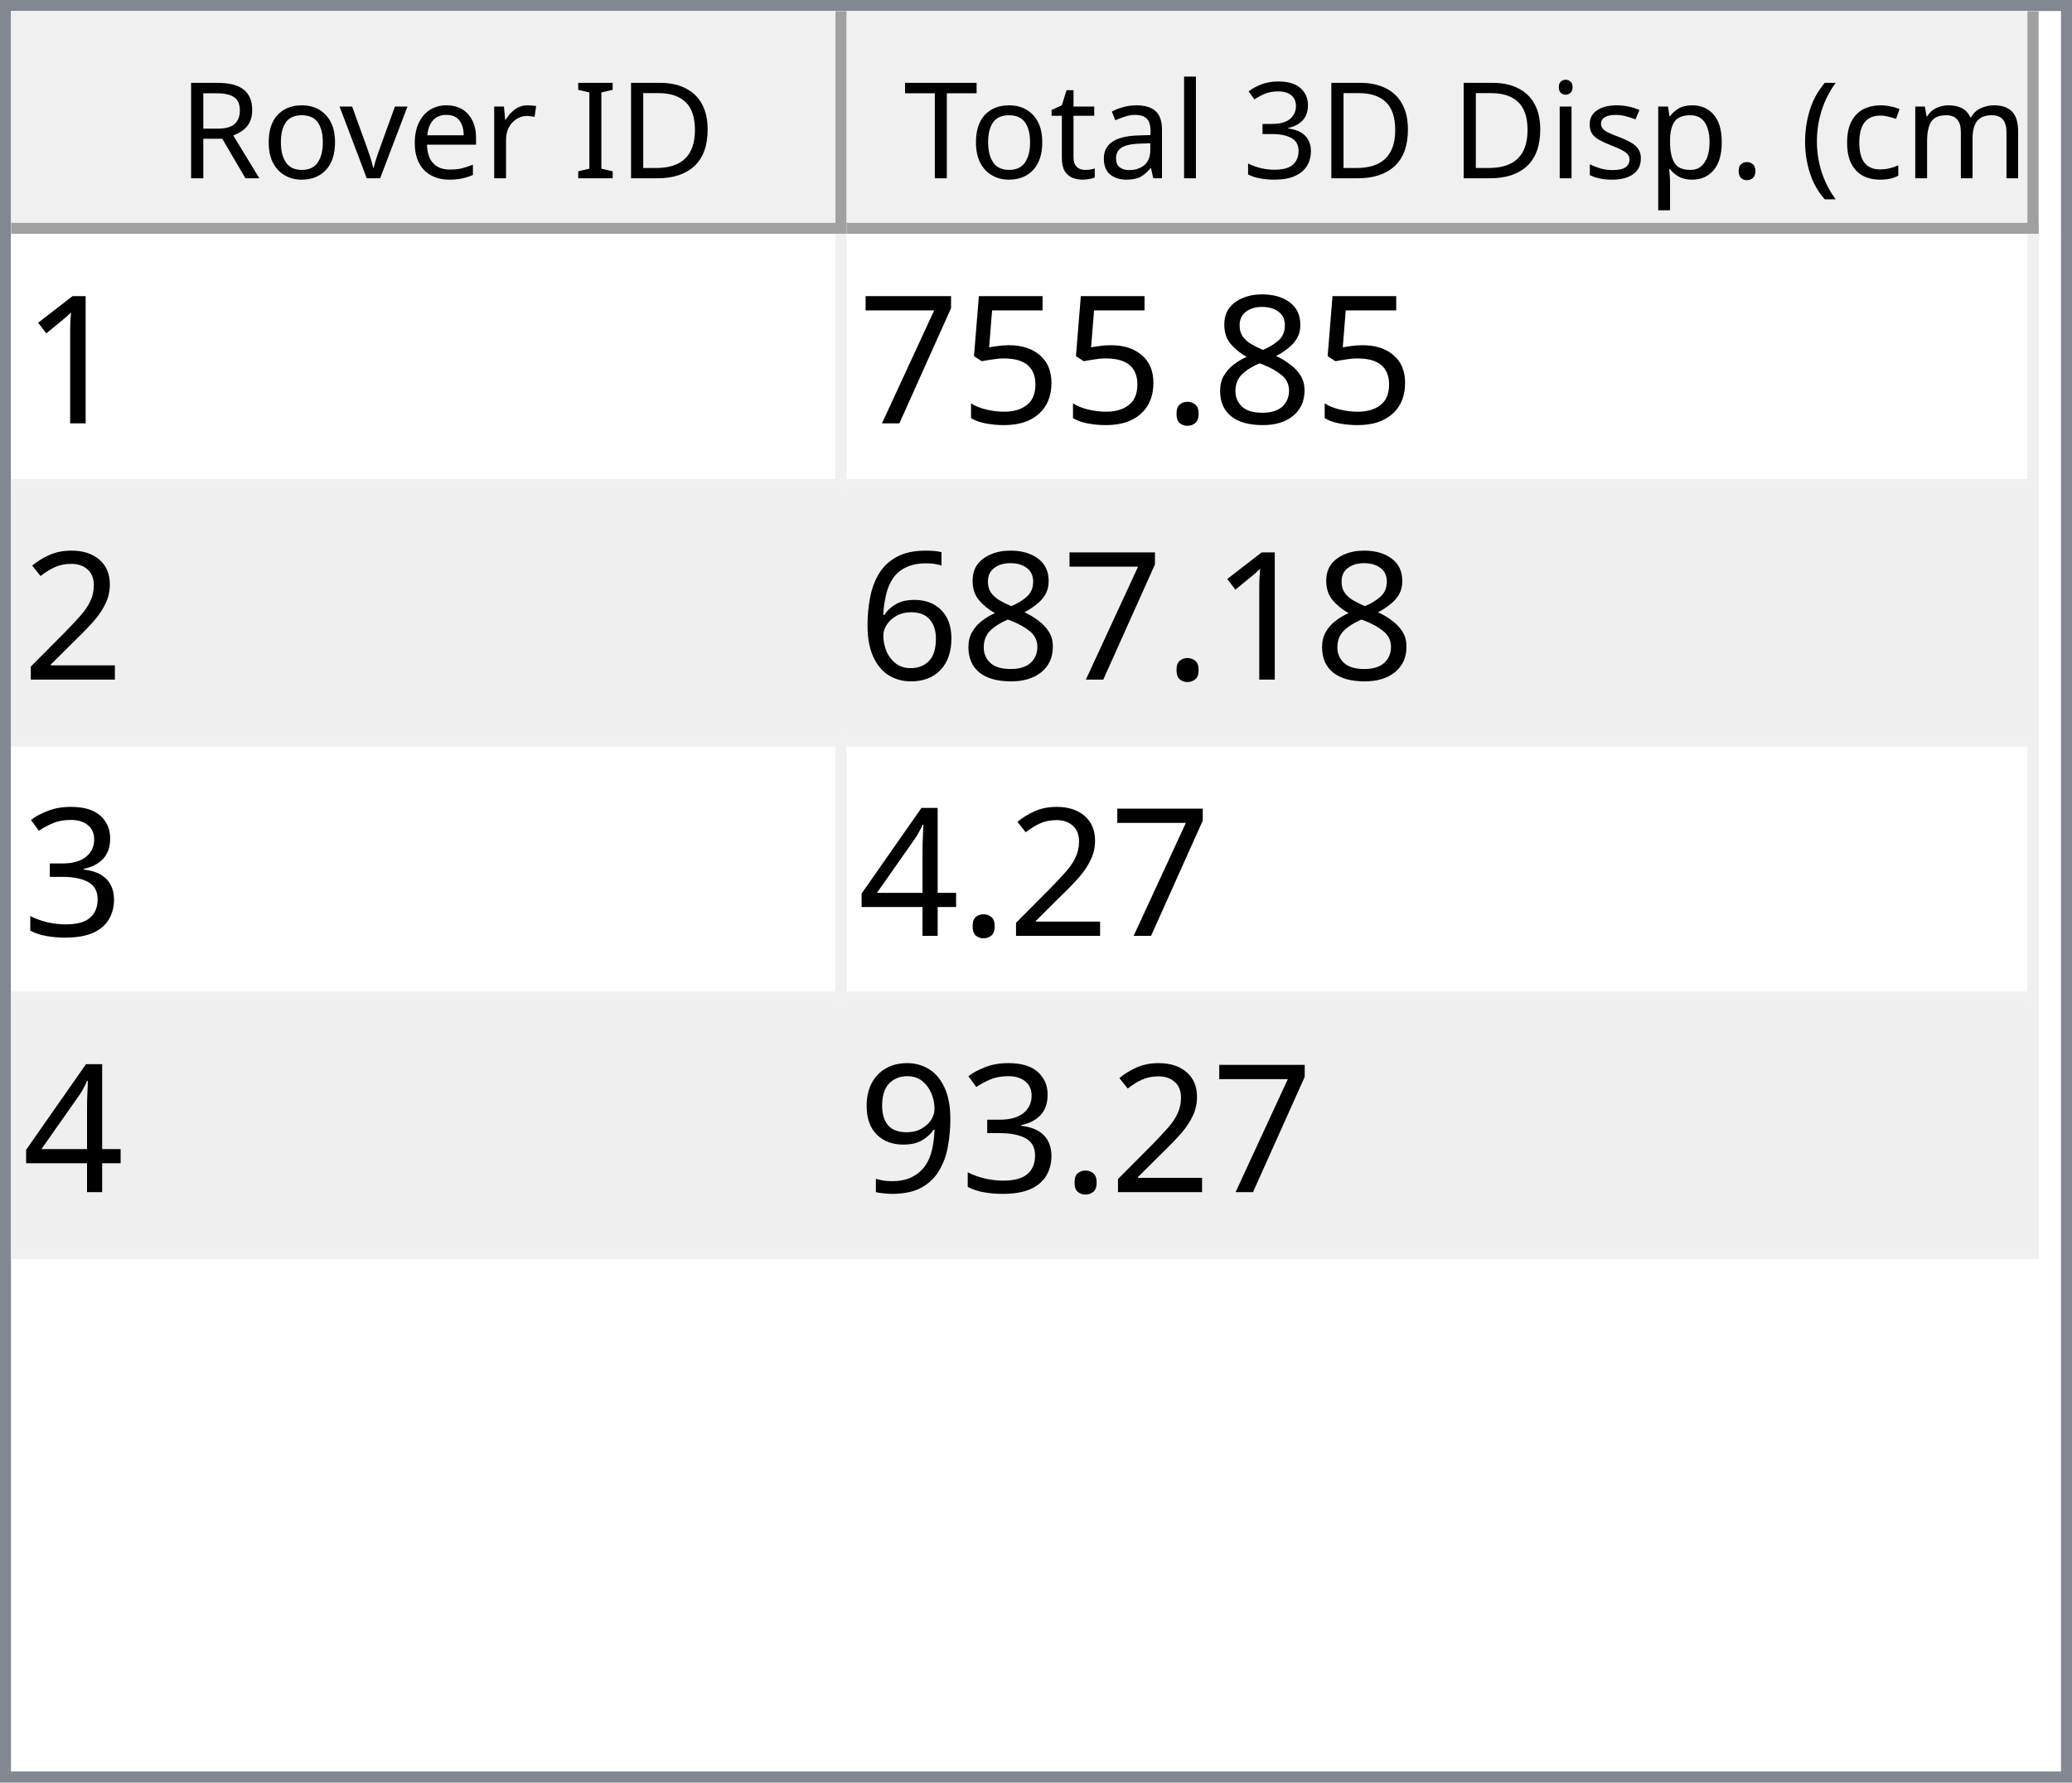
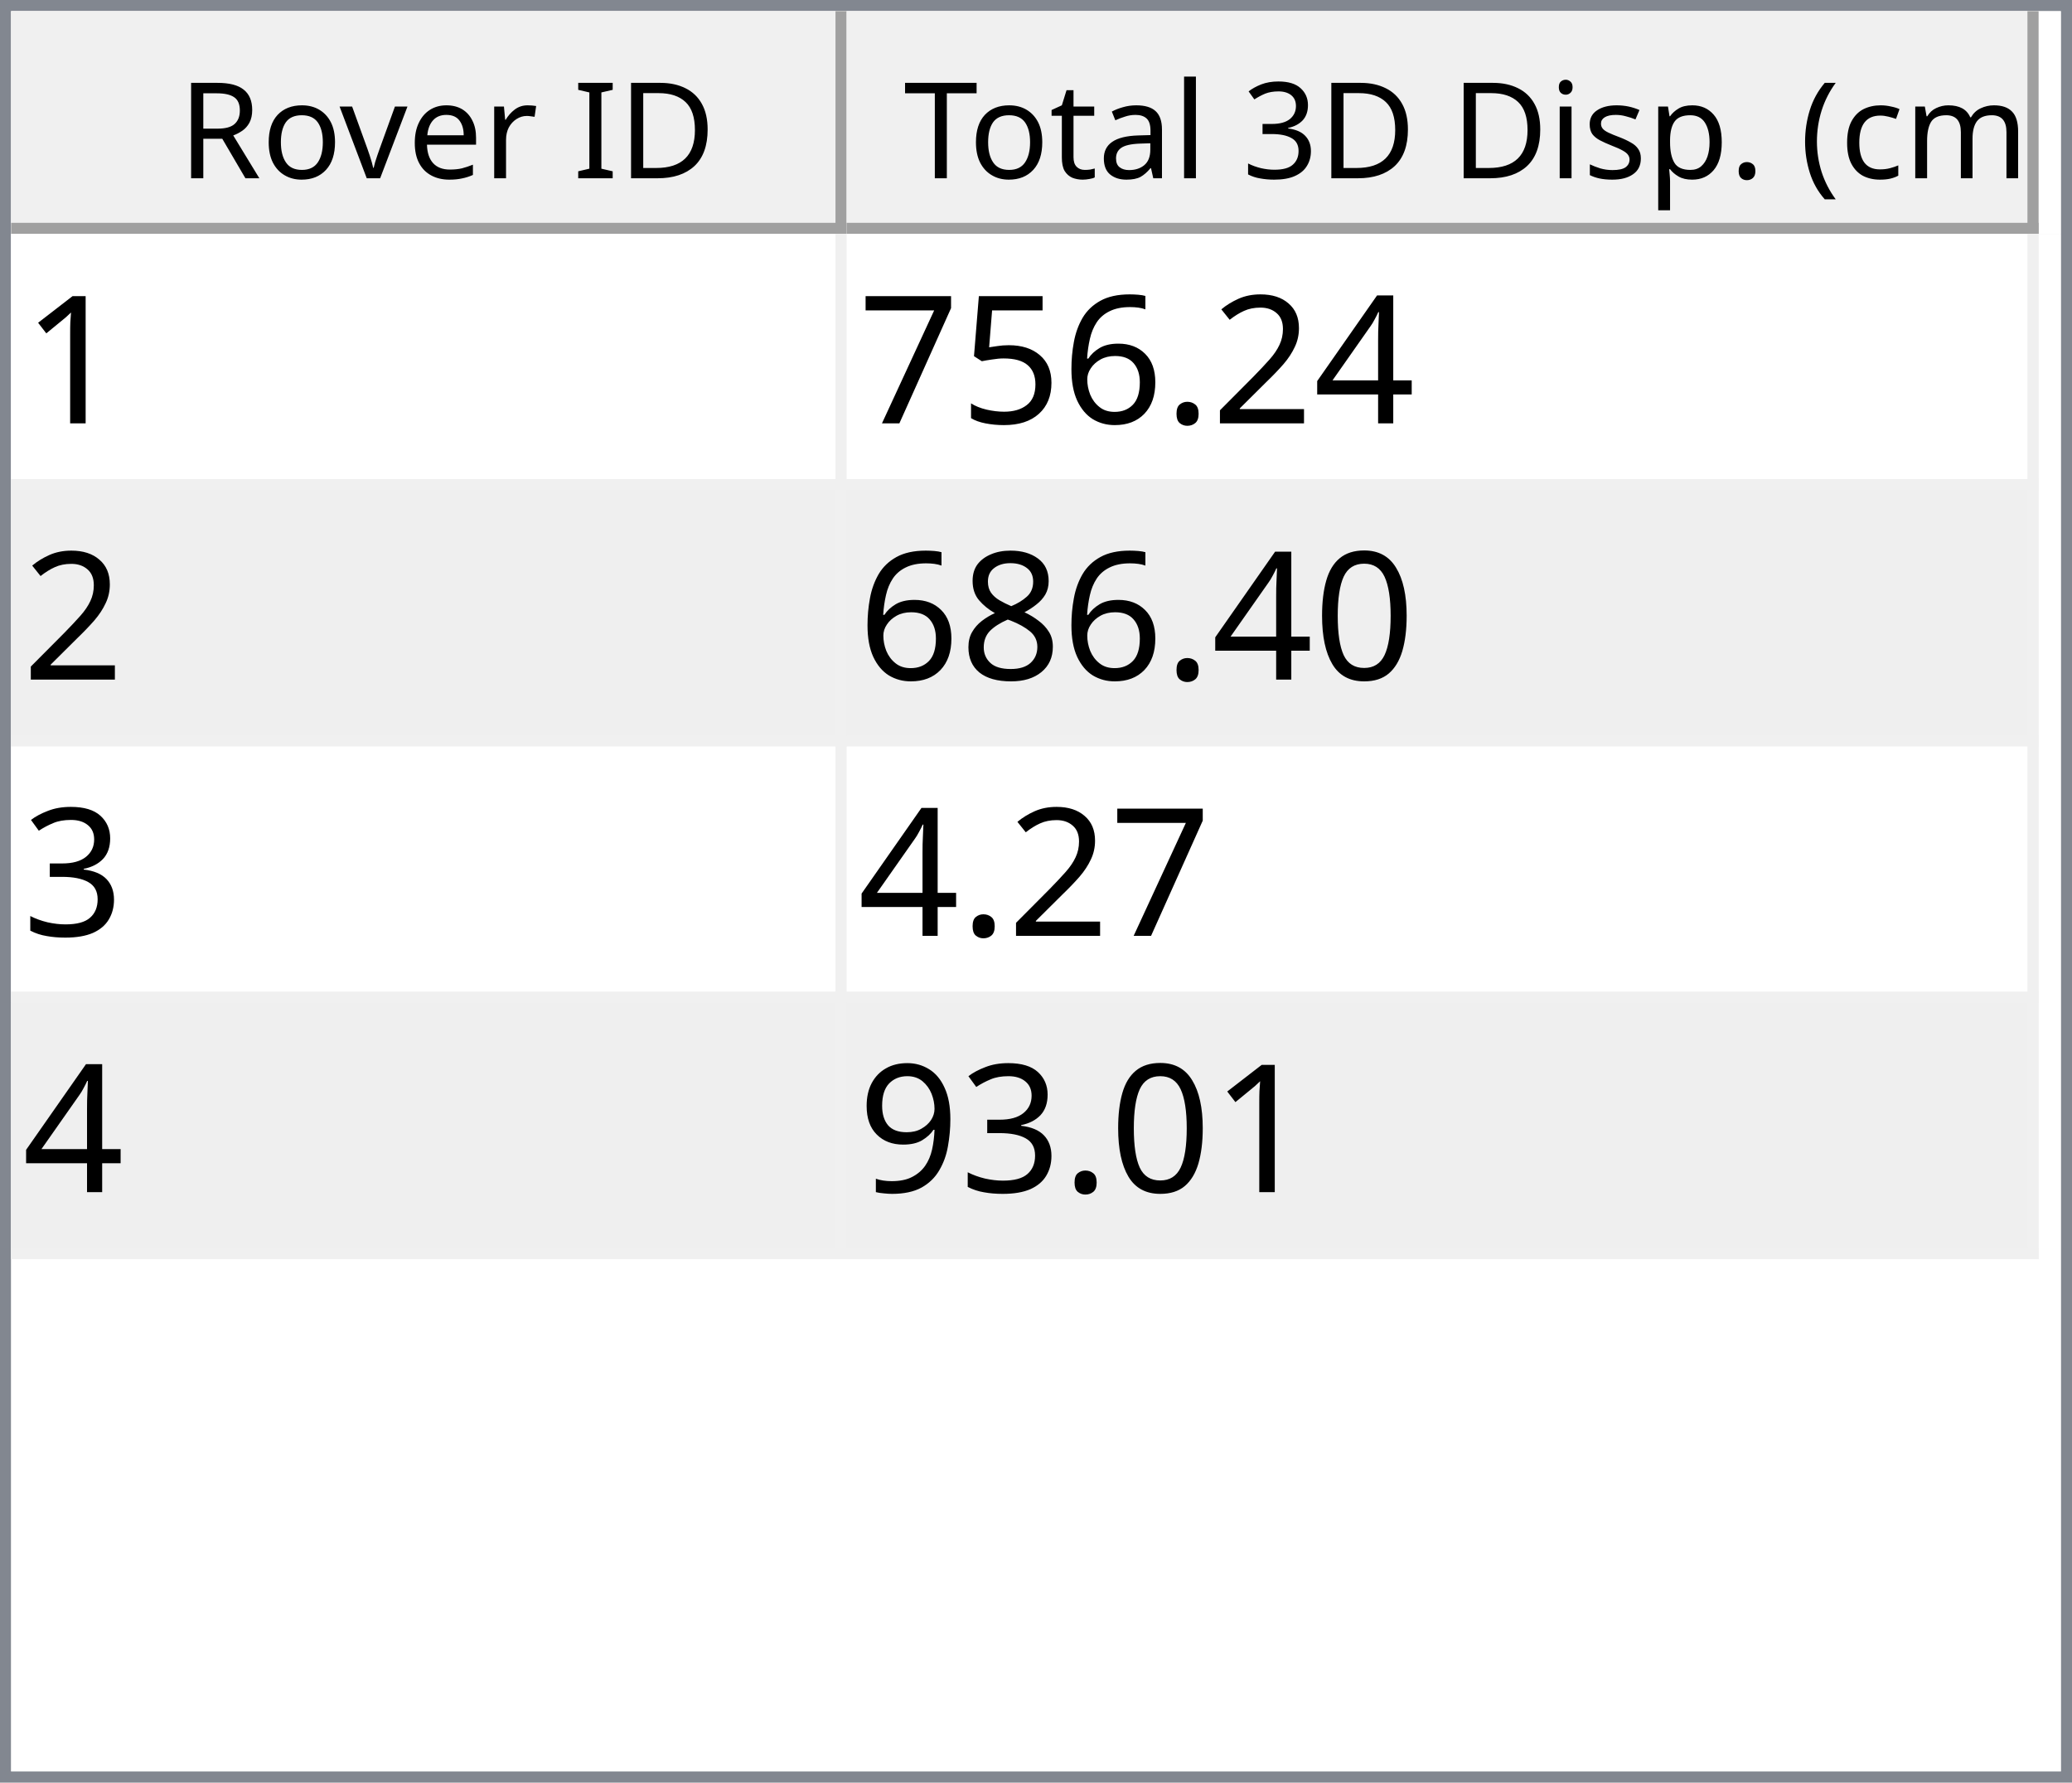
<svg xmlns="http://www.w3.org/2000/svg" style="fill-opacity:1; color-rendering:auto; color-interpolation:auto; text-rendering:auto; stroke:black; stroke-linecap:square; stroke-miterlimit:10; shape-rendering:auto; stroke-opacity:1; fill:black; stroke-dasharray:none; font-weight:normal; stroke-width:1; font-family:'Dialog'; font-style:normal; stroke-linejoin:miter; font-size:12px; stroke-dashoffset:0; image-rendering:auto;" width="186" height="160">
  <defs id="genericDefs" />
  <g>
    <defs id="defs1">
      <clipPath clipPathUnits="userSpaceOnUse" id="clipPath1">
        <path d="M0 0 L186 0 L186 160 L0 160 L0 0 Z" />
      </clipPath>
      <clipPath clipPathUnits="userSpaceOnUse" id="clipPath2">
        <path d="M0 0 L0 160 L186 160 L186 0 Z" />
      </clipPath>
      <clipPath clipPathUnits="userSpaceOnUse" id="clipPath3">
        <path d="M0 0 L0 20 L184 20 L184 0 Z" />
      </clipPath>
      <clipPath clipPathUnits="userSpaceOnUse" id="clipPath4">
        <path d="M0 0 L0 20 L75 20 L75 0 Z" />
      </clipPath>
      <clipPath clipPathUnits="userSpaceOnUse" id="clipPath5">
        <path d="M1 1 L1 19 L74 19 L74 1 Z" />
      </clipPath>
      <clipPath clipPathUnits="userSpaceOnUse" id="clipPath6">
        <path d="M0 0 L0 18 L73 18 L73 0 Z" />
      </clipPath>
      <clipPath clipPathUnits="userSpaceOnUse" id="clipPath7">
        <path d="M-0.5 -0.5 L-0.5 19.5 L74.5 19.5 L74.5 -0.5 Z" />
      </clipPath>
      <clipPath clipPathUnits="userSpaceOnUse" id="clipPath8">
        <path d="M0 0 L0 20 L107 20 L107 0 Z" />
      </clipPath>
      <clipPath clipPathUnits="userSpaceOnUse" id="clipPath9">
        <path d="M1 1 L1 19 L106 19 L106 1 Z" />
      </clipPath>
      <clipPath clipPathUnits="userSpaceOnUse" id="clipPath10">
        <path d="M0 0 L0 18 L105 18 L105 0 Z" />
      </clipPath>
      <clipPath clipPathUnits="userSpaceOnUse" id="clipPath11">
        <path d="M-0.5 -0.5 L-0.5 19.5 L106.5 19.5 L106.5 -0.5 Z" />
      </clipPath>
      <clipPath clipPathUnits="userSpaceOnUse" id="clipPath12">
        <path d="M0 0 L0 138 L184 138 L184 0 Z" />
      </clipPath>
      <clipPath clipPathUnits="userSpaceOnUse" id="clipPath13">
        <path d="M0 0 L0 92 L182 92 L182 0 Z" />
      </clipPath>
      <clipPath clipPathUnits="userSpaceOnUse" id="clipPath14">
        <path d="M-0.5 -0.5 L-0.5 91.5 L181.5 91.5 L181.5 -0.5 Z" />
      </clipPath>
      <clipPath clipPathUnits="userSpaceOnUse" id="clipPath15">
        <path d="M0 0 L0 22 L74 22 L74 0 Z" />
      </clipPath>
      <clipPath clipPathUnits="userSpaceOnUse" id="clipPath16">
        <path d="M0 0 L0 22 L106 22 L106 0 Z" />
      </clipPath>
      <font horiz-adv-x="64.551" id="font1">
        <font-face ascent="107.91" descent="25.098" units-per-em="100" style="font-style:normal; font-family:Segoe UI; font-weight:normal;" />
        <missing-glyph horiz-adv-x="64.551" d="M8.109 0 L8.109 68.266 L56.453 68.266 L56.453 0 L8.109 0 ZM15.328 7.234 L49.219 7.234 L49.219 61.031 L15.328 61.031 L15.328 7.234 Z" />
        <glyph unicode="D" horiz-adv-x="70.117" d="M9.188 0 L9.188 70.016 L28.516 70.016 Q65.531 70.016 65.531 35.891 Q65.531 19.672 55.25 9.836 Q44.969 0 27.734 0 L9.188 0 ZM17.391 62.594 L17.391 7.422 L27.828 7.422 Q41.609 7.422 49.273 14.797 Q56.938 22.172 56.938 35.688 Q56.938 62.594 28.328 62.594 L17.391 62.594 Z" />
        <glyph unicode="I" horiz-adv-x="26.611" d="M17.391 0 L9.188 0 L9.188 70.016 L17.391 70.016 L17.391 0 Z" />
        <glyph unicode=" " horiz-adv-x="27.393" d="" />
        <glyph unicode="r" horiz-adv-x="34.766" d="M34.188 41.891 Q32.078 43.5 28.125 43.5 Q23 43.5 19.555 38.672 Q16.109 33.844 16.109 25.484 L16.109 0 L8.109 0 L8.109 50 L16.109 50 L16.109 39.703 L16.312 39.703 Q18.016 44.969 21.531 47.922 Q25.047 50.875 29.391 50.875 Q32.516 50.875 34.188 50.203 L34.188 41.891 Z" />
        <glyph unicode="e" horiz-adv-x="52.295" d="M48.297 23 L12.984 23 Q13.188 14.656 17.484 10.109 Q21.781 5.562 29.297 5.562 Q37.75 5.562 44.828 11.141 L44.828 3.609 Q38.234 -1.172 27.391 -1.172 Q16.797 -1.172 10.742 5.641 Q4.688 12.453 4.688 24.812 Q4.688 36.469 11.305 43.82 Q17.922 51.172 27.734 51.172 Q37.547 51.172 42.922 44.828 Q48.297 38.484 48.297 27.203 L48.297 23 ZM40.094 29.781 Q40.047 36.719 36.75 40.578 Q33.453 44.438 27.594 44.438 Q21.922 44.438 17.969 40.383 Q14.016 36.328 13.094 29.781 L40.094 29.781 Z" />
        <glyph unicode="v" horiz-adv-x="47.9" d="M47.406 50 L27.484 0 L19.625 0 L0.688 50 L9.469 50 L22.172 13.672 Q23.578 9.672 23.922 6.688 L24.125 6.688 Q24.609 10.453 25.688 13.484 L38.969 50 L47.406 50 Z" />
        <glyph unicode="o" horiz-adv-x="58.594" d="M29 -1.172 Q17.922 -1.172 11.305 5.836 Q4.688 12.844 4.688 24.422 Q4.688 37.016 11.57 44.094 Q18.453 51.172 30.172 51.172 Q41.359 51.172 47.633 44.289 Q53.906 37.406 53.906 25.203 Q53.906 13.234 47.141 6.031 Q40.375 -1.172 29 -1.172 ZM29.594 44.438 Q21.875 44.438 17.383 39.188 Q12.891 33.938 12.891 24.703 Q12.891 15.828 17.43 10.695 Q21.969 5.562 29.594 5.562 Q37.359 5.562 41.531 10.594 Q45.703 15.625 45.703 24.906 Q45.703 34.281 41.531 39.359 Q37.359 44.438 29.594 44.438 Z" />
        <glyph unicode="R" horiz-adv-x="59.814" d="M59.375 0 L49.609 0 L37.891 19.625 Q36.281 22.359 34.766 24.289 Q33.25 26.219 31.664 27.438 Q30.078 28.656 28.25 29.219 Q26.422 29.781 24.125 29.781 L17.391 29.781 L17.391 0 L9.188 0 L9.188 70.016 L30.078 70.016 Q34.672 70.016 38.555 68.867 Q42.438 67.719 45.289 65.375 Q48.141 63.031 49.758 59.547 Q51.375 56.062 51.375 51.375 Q51.375 47.703 50.273 44.656 Q49.172 41.609 47.148 39.211 Q45.125 36.812 42.266 35.133 Q39.406 33.453 35.844 32.516 L35.844 32.328 Q37.594 31.547 38.891 30.547 Q40.188 29.547 41.359 28.18 Q42.531 26.812 43.68 25.078 Q44.828 23.344 46.234 21.047 L59.375 0 ZM17.391 62.594 L17.391 37.203 L28.516 37.203 Q31.594 37.203 34.203 38.133 Q36.812 39.062 38.719 40.797 Q40.625 42.531 41.703 45.047 Q42.781 47.562 42.781 50.688 Q42.781 56.297 39.141 59.445 Q35.5 62.594 28.609 62.594 L17.391 62.594 Z" />
        <glyph unicode=")" horiz-adv-x="30.176" d="M8.297 -15.922 L1.172 -15.922 Q16.406 2.344 16.406 26.812 Q16.406 51.469 1.078 70.016 L8.297 70.016 Q23.531 52.156 23.531 26.703 Q23.531 1.375 8.297 -15.922 Z" />
        <glyph unicode="m" horiz-adv-x="86.133" d="M79.109 0 L71.094 0 L71.094 28.719 Q71.094 37.016 68.531 40.727 Q65.969 44.438 59.906 44.438 Q54.781 44.438 51.195 39.75 Q47.609 35.062 47.609 28.516 L47.609 0 L39.594 0 L39.594 29.688 Q39.594 44.438 28.219 44.438 Q22.953 44.438 19.531 40.016 Q16.109 35.594 16.109 28.516 L16.109 0 L8.109 0 L8.109 50 L16.109 50 L16.109 42.094 L16.312 42.094 Q21.625 51.172 31.844 51.172 Q36.969 51.172 40.773 48.312 Q44.578 45.453 46 40.828 Q51.562 51.172 62.594 51.172 Q79.109 51.172 79.109 30.812 L79.109 0 Z" />
        <glyph unicode="c" horiz-adv-x="46.191" d="M42.188 2.297 Q36.422 -1.172 28.516 -1.172 Q17.828 -1.172 11.258 5.789 Q4.688 12.75 4.688 23.828 Q4.688 36.188 11.766 43.68 Q18.844 51.172 30.672 51.172 Q37.25 51.172 42.281 48.734 L42.281 40.531 Q36.719 44.438 30.375 44.438 Q22.703 44.438 17.797 38.945 Q12.891 33.453 12.891 24.516 Q12.891 15.719 17.508 10.641 Q22.125 5.562 29.891 5.562 Q36.422 5.562 42.188 9.906 L42.188 2.297 Z" />
        <glyph unicode="(" horiz-adv-x="30.176" d="M29.109 -15.922 L21.969 -15.922 Q6.844 1.375 6.844 26.703 Q6.844 52.156 21.969 70.016 L29.203 70.016 Q13.875 51.469 13.875 26.812 Q13.875 2.344 29.109 -15.922 Z" />
        <glyph unicode="." horiz-adv-x="21.68" d="M10.891 -1.078 Q8.641 -1.078 7.055 0.539 Q5.469 2.156 5.469 4.391 Q5.469 6.641 7.055 8.273 Q8.641 9.906 10.891 9.906 Q13.188 9.906 14.797 8.273 Q16.406 6.641 16.406 4.391 Q16.406 2.156 14.797 0.539 Q13.188 -1.078 10.891 -1.078 Z" />
        <glyph unicode="p" horiz-adv-x="58.789" d="M16.312 7.234 L16.109 7.234 L16.109 -23 L8.109 -23 L8.109 50 L16.109 50 L16.109 41.219 L16.312 41.219 Q22.219 51.172 33.594 51.172 Q43.266 51.172 48.688 44.461 Q54.109 37.75 54.109 26.469 Q54.109 13.922 48 6.375 Q41.891 -1.172 31.297 -1.172 Q21.578 -1.172 16.312 7.234 ZM16.109 27.391 L16.109 20.406 Q16.109 14.203 20.141 9.883 Q24.172 5.562 30.375 5.562 Q37.641 5.562 41.773 11.133 Q45.906 16.703 45.906 26.609 Q45.906 34.969 42.047 39.703 Q38.188 44.438 31.594 44.438 Q24.609 44.438 20.359 39.578 Q16.109 34.719 16.109 27.391 Z" />
        <glyph unicode="s" horiz-adv-x="42.432" d="M5.078 1.812 L5.078 10.406 Q11.625 5.562 19.484 5.562 Q30.031 5.562 30.031 12.594 Q30.031 14.594 29.125 15.992 Q28.219 17.391 26.68 18.461 Q25.141 19.531 23.07 20.383 Q21 21.234 18.609 22.172 Q15.281 23.484 12.766 24.828 Q10.25 26.172 8.57 27.859 Q6.891 29.547 6.031 31.695 Q5.172 33.844 5.172 36.719 Q5.172 40.234 6.789 42.945 Q8.406 45.656 11.086 47.484 Q13.766 49.312 17.211 50.242 Q20.656 51.172 24.312 51.172 Q30.812 51.172 35.938 48.922 L35.938 40.828 Q30.422 44.438 23.25 44.438 Q21 44.438 19.195 43.922 Q17.391 43.406 16.094 42.477 Q14.797 41.547 14.086 40.258 Q13.375 38.969 13.375 37.406 Q13.375 35.453 14.086 34.133 Q14.797 32.812 16.164 31.789 Q17.531 30.766 19.484 29.938 Q21.438 29.109 23.922 28.125 Q27.25 26.859 29.883 25.516 Q32.516 24.172 34.375 22.484 Q36.234 20.797 37.234 18.602 Q38.234 16.406 38.234 13.375 Q38.234 9.672 36.602 6.938 Q34.969 4.203 32.234 2.398 Q29.5 0.594 25.93 -0.289 Q22.359 -1.172 18.453 -1.172 Q10.75 -1.172 5.078 1.812 Z" />
        <glyph unicode="i" horiz-adv-x="24.219" d="M12.203 62.703 Q10.062 62.703 8.547 64.164 Q7.031 65.625 7.031 67.875 Q7.031 70.125 8.547 71.609 Q10.062 73.094 12.203 73.094 Q14.406 73.094 15.945 71.609 Q17.484 70.125 17.484 67.875 Q17.484 65.719 15.945 64.211 Q14.406 62.703 12.203 62.703 ZM16.109 0 L8.109 0 L8.109 50 L16.109 50 L16.109 0 Z" />
        <glyph unicode="3" horiz-adv-x="53.906" d="M46.531 19.828 Q46.531 15.094 44.75 11.211 Q42.969 7.328 39.719 4.57 Q36.469 1.812 31.93 0.297 Q27.391 -1.219 21.922 -1.219 Q11.922 -1.219 6 2.594 L6 11.188 Q13.094 5.609 22.219 5.609 Q25.875 5.609 28.828 6.539 Q31.781 7.469 33.906 9.227 Q36.031 10.984 37.18 13.477 Q38.328 15.969 38.328 19.094 Q38.328 32.812 18.797 32.812 L12.984 32.812 L12.984 39.594 L18.5 39.594 Q35.797 39.594 35.797 52.484 Q35.797 64.406 22.609 64.406 Q15.188 64.406 8.688 59.422 L8.688 67.188 Q15.375 71.188 24.609 71.188 Q29 71.188 32.57 69.969 Q36.141 68.75 38.68 66.555 Q41.219 64.359 42.609 61.281 Q44 58.203 44 54.5 Q44 40.672 30.031 36.719 L30.031 36.531 Q33.594 36.141 36.625 34.797 Q39.656 33.453 41.852 31.305 Q44.047 29.156 45.289 26.25 Q46.531 23.344 46.531 19.828 Z" />
        <glyph unicode="l" horiz-adv-x="24.219" d="M16.109 0 L8.109 0 L8.109 74.031 L16.109 74.031 L16.109 0 Z" />
        <glyph unicode="a" horiz-adv-x="50.879" d="M43.891 0 L35.891 0 L35.891 7.812 L35.688 7.812 Q30.469 -1.172 20.312 -1.172 Q12.844 -1.172 8.617 2.781 Q4.391 6.734 4.391 13.281 Q4.391 27.297 20.906 29.594 L35.891 31.688 Q35.891 44.438 25.594 44.438 Q16.547 44.438 9.281 38.281 L9.281 46.484 Q16.656 51.172 26.266 51.172 Q43.891 51.172 43.891 32.516 L43.891 0 ZM35.891 25.297 L23.828 23.641 Q18.266 22.859 15.43 20.875 Q12.594 18.891 12.594 13.875 Q12.594 10.203 15.211 7.883 Q17.828 5.562 22.172 5.562 Q28.125 5.562 32.008 9.742 Q35.891 13.922 35.891 20.312 L35.891 25.297 Z" />
        <glyph unicode="t" horiz-adv-x="33.887" d="M31.297 0.484 Q28.469 -1.078 23.828 -1.078 Q10.688 -1.078 10.688 13.578 L10.688 43.172 L2.094 43.172 L2.094 50 L10.688 50 L10.688 62.203 L18.703 64.797 L18.703 50 L31.297 50 L31.297 43.172 L18.703 43.172 L18.703 14.984 Q18.703 9.969 20.414 7.82 Q22.125 5.672 26.078 5.672 Q29.109 5.672 31.297 7.328 L31.297 0.484 Z" />
        <glyph unicode="T" horiz-adv-x="52.393" d="M50.594 62.594 L30.375 62.594 L30.375 0 L22.172 0 L22.172 62.594 L2 62.594 L2 70.016 L50.594 70.016 L50.594 62.594 Z" />
      </font>
      <font horiz-adv-x="75.0" id="font2">
        <font-face ascent="100.537" descent="21.973" units-per-em="100" style="font-style:normal; font-family:sans-serif; font-weight:normal;" />
        <missing-glyph horiz-adv-x="75.0" d="M12.5 0 L12.5 62.5 L62.5 62.5 L62.5 0 L12.5 0 ZM14.062 1.562 L60.938 1.562 L60.938 60.938 L14.062 60.938 L14.062 1.562 Z" />
        <glyph unicode="1" horiz-adv-x="55.615" d="M37.25 0 L28.469 0 L28.469 56 Q25.297 52.984 20.141 49.953 Q14.984 46.922 10.891 45.406 L10.891 53.906 Q18.266 57.375 23.781 62.305 Q29.297 67.234 31.594 71.875 L37.25 71.875 L37.25 0 Z" />
-         <glyph unicode="8" horiz-adv-x="55.615" d="M17.672 38.812 Q12.203 40.828 9.57 44.539 Q6.938 48.25 6.938 53.422 Q6.938 61.234 12.555 66.555 Q18.172 71.875 27.484 71.875 Q36.859 71.875 42.578 66.43 Q48.297 60.984 48.297 53.172 Q48.297 48.188 45.68 44.508 Q43.062 40.828 37.75 38.812 Q44.344 36.672 47.781 31.883 Q51.219 27.094 51.219 20.453 Q51.219 11.281 44.727 5.031 Q38.234 -1.219 27.641 -1.219 Q17.047 -1.219 10.547 5.055 Q4.047 11.328 4.047 20.703 Q4.047 27.688 7.594 32.398 Q11.141 37.109 17.672 38.812 ZM15.922 53.719 Q15.922 48.641 19.195 45.414 Q22.469 42.188 27.688 42.188 Q32.766 42.188 36.016 45.383 Q39.266 48.578 39.266 53.219 Q39.266 58.062 35.914 61.359 Q32.562 64.656 27.594 64.656 Q22.562 64.656 19.242 61.43 Q15.922 58.203 15.922 53.719 ZM13.094 20.656 Q13.094 16.891 14.875 13.375 Q16.656 9.859 20.172 7.93 Q23.688 6 27.734 6 Q34.031 6 38.133 10.055 Q42.234 14.109 42.234 20.359 Q42.234 26.703 38.016 30.859 Q33.797 35.016 27.438 35.016 Q21.234 35.016 17.164 30.914 Q13.094 26.812 13.094 20.656 Z" />
+         <glyph unicode="4" horiz-adv-x="55.615" d="M32.328 0 L32.328 17.141 L1.266 17.141 L1.266 25.203 L33.938 71.578 L41.109 71.578 L41.109 25.203 L50.781 25.203 L50.781 17.141 L41.109 17.141 L41.109 0 L32.328 0 ZM32.328 25.203 L32.328 57.469 L9.906 25.203 L32.328 25.203 Z" />
+         <glyph unicode="2" horiz-adv-x="55.615" d="M50.344 8.453 L50.344 0 L3.031 0 Q2.938 3.172 4.047 6.109 Q5.859 10.938 9.836 15.625 Q13.812 20.312 21.344 26.469 Q33.016 36.031 37.117 41.625 Q41.219 47.219 41.219 52.203 Q41.219 57.422 37.477 61.008 Q33.734 64.594 27.734 64.594 Q21.391 64.594 17.578 60.789 Q13.766 56.984 13.719 50.25 L4.688 51.172 Q5.609 61.281 11.664 66.578 Q17.719 71.875 27.938 71.875 Q38.234 71.875 44.242 66.164 Q50.25 60.453 50.25 52 Q50.25 47.703 48.492 43.555 Q46.734 39.406 42.656 34.812 Q38.578 30.219 29.109 22.219 Q21.188 15.578 18.945 13.211 Q16.703 10.844 15.234 8.453 L50.344 8.453 Z" />
        <glyph unicode="." horiz-adv-x="27.783" d="M9.078 0 L9.078 10.016 L19.094 10.016 L19.094 0 L9.078 0 Z" />
+         <glyph unicode="6" horiz-adv-x="55.615" d="M49.75 54.047 L41.016 53.375 Q39.844 58.547 37.703 60.891 Q34.125 64.656 28.906 64.656 Q24.703 64.656 21.531 62.312 Q17.391 59.281 14.992 53.469 Q12.594 47.656 12.5 36.922 Q15.672 41.75 20.266 44.094 Q24.859 46.438 29.891 46.438 Q38.672 46.438 44.852 39.969 Q51.031 33.5 51.031 23.25 Q51.031 16.5 48.125 10.719 Q45.219 4.938 40.141 1.859 Q35.062 -1.219 28.609 -1.219 Q17.625 -1.219 10.695 6.859 Q3.766 14.938 3.766 33.5 Q3.766 54.25 11.422 63.672 Q18.109 71.875 29.438 71.875 Q37.891 71.875 43.289 67.141 Q48.688 62.406 49.75 54.047 ZM13.875 23.188 Q13.875 18.656 15.797 14.508 Q17.719 10.359 21.188 8.18 Q24.656 6 28.469 6 Q34.031 6 38.039 10.492 Q42.047 14.984 42.047 22.703 Q42.047 30.125 38.086 34.398 Q34.125 38.672 28.125 38.672 Q22.172 38.672 18.023 34.398 Q13.875 30.125 13.875 23.188 Z" />
        <glyph unicode="5" horiz-adv-x="55.615" d="M4.156 18.75 L13.375 19.531 Q14.406 12.797 18.141 9.398 Q21.875 6 27.156 6 Q33.5 6 37.891 10.789 Q42.281 15.578 42.281 23.484 Q42.281 31 38.062 35.352 Q33.844 39.703 27 39.703 Q22.75 39.703 19.336 37.773 Q15.922 35.844 13.969 32.766 L5.719 33.844 L12.641 70.609 L48.25 70.609 L48.25 62.203 L19.672 62.203 L15.828 42.969 Q22.266 47.469 29.344 47.469 Q38.719 47.469 45.164 40.969 Q51.609 34.469 51.609 24.266 Q51.609 14.547 45.953 7.469 Q39.062 -1.219 27.156 -1.219 Q17.391 -1.219 11.211 4.25 Q5.031 9.719 4.156 18.75 Z" />
        <glyph unicode="7" horiz-adv-x="55.615" d="M4.734 62.203 L4.734 70.656 L51.078 70.656 L51.078 63.812 Q44.234 56.547 37.523 44.484 Q30.812 32.422 27.156 19.672 Q24.516 10.688 23.781 0 L14.75 0 Q14.891 8.453 18.062 20.414 Q21.234 32.375 27.172 43.484 Q33.109 54.594 39.797 62.203 L4.734 62.203 Z" />
-         <glyph unicode="2" horiz-adv-x="55.615" d="M50.344 8.453 L50.344 0 L3.031 0 Q2.938 3.172 4.047 6.109 Q5.859 10.938 9.836 15.625 Q13.812 20.312 21.344 26.469 Q33.016 36.031 37.117 41.625 Q41.219 47.219 41.219 52.203 Q41.219 57.422 37.477 61.008 Q33.734 64.594 27.734 64.594 Q21.391 64.594 17.578 60.789 Q13.766 56.984 13.719 50.25 L4.688 51.172 Q5.609 61.281 11.664 66.578 Q17.719 71.875 27.938 71.875 Q38.234 71.875 44.242 66.164 Q50.25 60.453 50.25 52 Q50.25 47.703 48.492 43.555 Q46.734 39.406 42.656 34.812 Q38.578 30.219 29.109 22.219 Q21.188 15.578 18.945 13.211 Q16.703 10.844 15.234 8.453 L50.344 8.453 Z" />
-         <glyph unicode="6" horiz-adv-x="55.615" d="M49.75 54.047 L41.016 53.375 Q39.844 58.547 37.703 60.891 Q34.125 64.656 28.906 64.656 Q24.703 64.656 21.531 62.312 Q17.391 59.281 14.992 53.469 Q12.594 47.656 12.5 36.922 Q15.672 41.75 20.266 44.094 Q24.859 46.438 29.891 46.438 Q38.672 46.438 44.852 39.969 Q51.031 33.5 51.031 23.25 Q51.031 16.5 48.125 10.719 Q45.219 4.938 40.141 1.859 Q35.062 -1.219 28.609 -1.219 Q17.625 -1.219 10.695 6.859 Q3.766 14.938 3.766 33.5 Q3.766 54.25 11.422 63.672 Q18.109 71.875 29.438 71.875 Q37.891 71.875 43.289 67.141 Q48.688 62.406 49.75 54.047 ZM13.875 23.188 Q13.875 18.656 15.797 14.508 Q17.719 10.359 21.188 8.18 Q24.656 6 28.469 6 Q34.031 6 38.039 10.492 Q42.047 14.984 42.047 22.703 Q42.047 30.125 38.086 34.398 Q34.125 38.672 28.125 38.672 Q22.172 38.672 18.023 34.398 Q13.875 30.125 13.875 23.188 Z" />
+         <glyph unicode="0" horiz-adv-x="55.615" d="M4.156 35.297 Q4.156 48 6.766 55.742 Q9.375 63.484 14.523 67.68 Q19.672 71.875 27.484 71.875 Q33.25 71.875 37.594 69.555 Q41.938 67.234 44.773 62.867 Q47.609 58.5 49.219 52.227 Q50.828 45.953 50.828 35.297 Q50.828 22.703 48.242 14.969 Q45.656 7.234 40.508 3.008 Q35.359 -1.219 27.484 -1.219 Q17.141 -1.219 11.234 6.203 Q4.156 15.141 4.156 35.297 ZM13.188 35.297 Q13.188 17.672 17.312 11.836 Q21.438 6 27.484 6 Q33.547 6 37.672 11.859 Q41.797 17.719 41.797 35.297 Q41.797 52.984 37.672 58.789 Q33.547 64.594 27.391 64.594 Q21.344 64.594 17.719 59.469 Q13.188 52.938 13.188 35.297 Z" />
+         <glyph unicode="8" horiz-adv-x="55.615" d="M17.672 38.812 Q12.203 40.828 9.57 44.539 Q6.938 48.25 6.938 53.422 Q6.938 61.234 12.555 66.555 Q18.172 71.875 27.484 71.875 Q36.859 71.875 42.578 66.43 Q48.297 60.984 48.297 53.172 Q48.297 48.188 45.68 44.508 Q43.062 40.828 37.75 38.812 Q44.344 36.672 47.781 31.883 Q51.219 27.094 51.219 20.453 Q51.219 11.281 44.727 5.031 Q38.234 -1.219 27.641 -1.219 Q17.047 -1.219 10.547 5.055 Q4.047 11.328 4.047 20.703 Q4.047 27.688 7.594 32.398 Q11.141 37.109 17.672 38.812 ZM15.922 53.719 Q15.922 48.641 19.195 45.414 Q22.469 42.188 27.688 42.188 Q32.766 42.188 36.016 45.383 Q39.266 48.578 39.266 53.219 Q39.266 58.062 35.914 61.359 Q32.562 64.656 27.594 64.656 Q22.562 64.656 19.242 61.43 Q15.922 58.203 15.922 53.719 ZM13.094 20.656 Q13.094 16.891 14.875 13.375 Q16.656 9.859 20.172 7.93 Q23.688 6 27.734 6 Q34.031 6 38.133 10.055 Q42.234 14.109 42.234 20.359 Q42.234 26.703 38.016 30.859 Q33.797 35.016 27.438 35.016 Q21.234 35.016 17.164 30.914 Q13.094 26.812 13.094 20.656 Z" />
        <glyph unicode="3" horiz-adv-x="55.615" d="M4.203 18.891 L12.984 20.062 Q14.5 12.594 18.141 9.297 Q21.781 6 27 6 Q33.203 6 37.477 10.297 Q41.75 14.594 41.75 20.953 Q41.75 27 37.797 30.93 Q33.844 34.859 27.734 34.859 Q25.25 34.859 21.531 33.891 L22.516 41.609 Q23.391 41.5 23.922 41.5 Q29.547 41.5 34.039 44.43 Q38.531 47.359 38.531 53.469 Q38.531 58.297 35.258 61.477 Q31.984 64.656 26.812 64.656 Q21.688 64.656 18.266 61.43 Q14.844 58.203 13.875 51.766 L5.078 53.328 Q6.688 62.156 12.398 67.016 Q18.109 71.875 26.609 71.875 Q32.469 71.875 37.398 69.359 Q42.328 66.844 44.945 62.5 Q47.562 58.156 47.562 53.266 Q47.562 48.641 45.07 44.828 Q42.578 41.016 37.703 38.766 Q44.047 37.312 47.562 32.695 Q51.078 28.078 51.078 21.141 Q51.078 11.766 44.242 5.25 Q37.406 -1.266 26.953 -1.266 Q17.531 -1.266 11.305 4.352 Q5.078 9.969 4.203 18.891 Z" />
-         <glyph unicode="4" horiz-adv-x="55.615" d="M32.328 0 L32.328 17.141 L1.266 17.141 L1.266 25.203 L33.938 71.578 L41.109 71.578 L41.109 25.203 L50.781 25.203 L50.781 17.141 L41.109 17.141 L41.109 0 L32.328 0 ZM32.328 25.203 L32.328 57.469 L9.906 25.203 L32.328 25.203 Z" />
        <glyph unicode="9" horiz-adv-x="55.615" d="M5.469 16.547 L13.922 17.328 Q14.984 11.375 18.016 8.688 Q21.047 6 25.781 6 Q29.828 6 32.883 7.859 Q35.938 9.719 37.891 12.82 Q39.844 15.922 41.164 21.195 Q42.484 26.469 42.484 31.938 Q42.484 32.516 42.438 33.688 Q39.797 29.5 35.234 26.883 Q30.672 24.266 25.344 24.266 Q16.453 24.266 10.305 30.711 Q4.156 37.156 4.156 47.703 Q4.156 58.594 10.578 65.234 Q17 71.875 26.656 71.875 Q33.641 71.875 39.43 68.117 Q45.219 64.359 48.219 57.398 Q51.219 50.438 51.219 37.25 Q51.219 23.531 48.242 15.406 Q45.266 7.281 39.383 3.031 Q33.5 -1.219 25.594 -1.219 Q17.188 -1.219 11.867 3.445 Q6.547 8.109 5.469 16.547 ZM41.453 48.141 Q41.453 55.719 37.43 60.156 Q33.406 64.594 27.734 64.594 Q21.875 64.594 17.531 59.812 Q13.188 55.031 13.188 47.406 Q13.188 40.578 17.312 36.305 Q21.438 32.031 27.484 32.031 Q33.594 32.031 37.523 36.305 Q41.453 40.578 41.453 48.141 Z" />
      </font>
    </defs>
    <g style="fill:white; stroke:white;">
      <rect x="0" y="0" width="186" style="clip-path:url(#clipPath1); stroke:none;" height="160" />
    </g>
    <g style="fill:white; text-rendering:optimizeSpeed; color-rendering:optimizeSpeed; image-rendering:optimizeSpeed; shape-rendering:crispEdges; stroke:white; color-interpolation:sRGB;">
      <rect x="0" width="186" height="160" y="0" style="stroke:none;" />
      <path style="stroke:none;" d="M0 160 L186 160 L186 0 L0 0 Z" />
    </g>
    <g style="fill:rgb(240,240,240); font-family:'Segoe UI'; stroke:rgb(240,240,240);">
      <rect x="0" y="0" width="186" style="clip-path:url(#clipPath2); stroke:none;" height="160" />
    </g>
    <g style="fill:rgb(130,135,144); font-family:'Segoe UI'; stroke:rgb(130,135,144);">
      <path d="M0 0 L186 0 L186 160 L0 160 L0 0 ZM1 1 L185 1 L185 159 L1 159 L1 1 Z" style="fill-rule:evenodd; clip-path:url(#clipPath2); stroke:none;" />
    </g>
    <g style="fill:white; font-family:'Segoe UI'; stroke:white;" transform="translate(1,1)">
      <rect x="0" y="0" width="184" style="clip-path:url(#clipPath3); stroke:none;" height="20" />
    </g>
    <g style="fill:rgb(240,240,240); font-family:'Segoe UI'; stroke:rgb(240,240,240);" transform="translate(1,1)">
      <rect x="0" y="0" width="75" style="clip-path:url(#clipPath4); stroke:none;" height="20" />
    </g>
    <g style="font-family:'Segoe UI';" transform="translate(2,2)">
      <text x="14" xml:space="preserve" y="14" style="clip-path:url(#clipPath6); stroke:none;">Rover ID</text>
    </g>
    <g style="fill:rgb(160,160,160); font-family:'Segoe UI'; stroke:rgb(160,160,160); stroke-linejoin:bevel;" transform="translate(1.5,1.5)">
      <line x1="74" x2="74" y1="0" style="fill:none; clip-path:url(#clipPath7);" y2="19" />
    </g>
    <g style="fill:rgb(160,160,160); font-family:'Segoe UI'; stroke:rgb(160,160,160); stroke-linejoin:bevel;" transform="matrix(1,0,0,1,1,1) translate(0.5,0.5)">
      <line x1="0" x2="74" y1="19" style="fill:none; clip-path:url(#clipPath7);" y2="19" />
    </g>
    <g style="fill:rgb(240,240,240); font-family:'Segoe UI'; stroke:rgb(240,240,240);" transform="translate(76,1)">
      <rect x="0" y="0" width="107" style="clip-path:url(#clipPath8); stroke:none;" height="20" />
    </g>
    <g style="font-family:'Segoe UI';" transform="translate(77,2)">
      <text x="1" xml:space="preserve" y="14" style="clip-path:url(#clipPath10); stroke:none;"> Total 3D Disp. (cm)</text>
    </g>
    <g style="fill:rgb(160,160,160); font-family:'Segoe UI'; stroke:rgb(160,160,160); stroke-linejoin:bevel;" transform="translate(76.5,1.5)">
      <line x1="106" x2="106" y1="0" style="fill:none; clip-path:url(#clipPath11);" y2="19" />
    </g>
    <g style="fill:rgb(160,160,160); font-family:'Segoe UI'; stroke:rgb(160,160,160); stroke-linejoin:bevel;" transform="matrix(1,0,0,1,76,1) translate(0.5,0.5)">
      <line x1="0" x2="106" y1="19" style="fill:none; clip-path:url(#clipPath11);" y2="19" />
    </g>
    <g style="fill:white; font-family:'Segoe UI'; stroke:white;" transform="translate(1,21)">
      <rect x="0" y="0" width="184" style="clip-path:url(#clipPath12); stroke:none;" height="138" />
    </g>
    <g style="fill:rgb(240,240,240); font-size:16px; font-family:sans-serif; stroke:rgb(240,240,240);" transform="translate(1,21)">
      <rect x="0" y="0" width="182" style="clip-path:url(#clipPath13); stroke:none;" height="92" />
      <line transform="translate(0.5,0.5)" x1="0" x2="181" y1="22" style="clip-path:url(#clipPath14); fill:none; stroke-linejoin:bevel;" y2="22" />
    </g>
    <g transform="matrix(1,0,0,1,1,21) translate(0.5,0.5)" style="fill:rgb(240,240,240); font-size:16px; font-family:sans-serif; stroke:rgb(240,240,240); stroke-linejoin:bevel;">
      <line x1="0" x2="181" y1="45" style="fill:none; clip-path:url(#clipPath14);" y2="45" />
    </g>
    <g transform="matrix(1,0,0,1,1,21) translate(0.5,0.5)" style="fill:rgb(240,240,240); font-size:16px; font-family:sans-serif; stroke:rgb(240,240,240); stroke-linejoin:bevel;">
      <line x1="0" x2="181" y1="68" style="fill:none; clip-path:url(#clipPath14);" y2="68" />
    </g>
    <g transform="matrix(1,0,0,1,1,21) translate(0.5,0.5)" style="fill:rgb(240,240,240); font-size:16px; font-family:sans-serif; stroke:rgb(240,240,240); stroke-linejoin:bevel;">
      <line x1="0" x2="181" y1="91" style="fill:none; clip-path:url(#clipPath14);" y2="91" />
    </g>
    <g transform="matrix(1,0,0,1,1,21) translate(0.5,0.5)" style="fill:rgb(240,240,240); font-size:16px; font-family:sans-serif; stroke:rgb(240,240,240); stroke-linejoin:bevel;">
      <line x1="74" x2="74" y1="0" style="fill:none; clip-path:url(#clipPath14);" y2="91" />
    </g>
    <g transform="matrix(1,0,0,1,1,21) translate(0.5,0.5)" style="fill:rgb(240,240,240); font-size:16px; font-family:sans-serif; stroke:rgb(240,240,240); stroke-linejoin:bevel;">
      <line x1="181" x2="181" y1="0" style="fill:none; clip-path:url(#clipPath14);" y2="91" />
    </g>
    <g style="fill:white; font-size:16px; font-family:sans-serif; stroke:white;" transform="matrix(1,0,0,1,1,21)">
      <rect x="0" y="0" width="74" style="clip-path:url(#clipPath15); stroke:none;" height="22" />
      <text x="1" y="17" style="fill:black; clip-path:url(#clipPath15); stroke:none;" xml:space="preserve">1</text>
    </g>
    <g style="fill:white; font-size:16px; font-family:sans-serif; stroke:white;" transform="matrix(1,0,0,1,1,21) translate(75,0)">
      <rect x="0" y="0" width="106" style="clip-path:url(#clipPath16); stroke:none;" height="22" />
-       <text x="1" y="17" style="fill:black; clip-path:url(#clipPath16); stroke:none;" xml:space="preserve">755.85</text>
+       <text x="1" y="17" style="fill:black; clip-path:url(#clipPath16); stroke:none;" xml:space="preserve">756.24</text>
    </g>
    <g style="fill:rgb(239,239,239); font-size:16px; font-family:sans-serif; stroke:rgb(239,239,239);" transform="matrix(1,0,0,1,1,21) translate(0,23)">
      <rect x="0" y="0" width="74" style="clip-path:url(#clipPath15); stroke:none;" height="22" />
      <text x="1" y="17" style="fill:black; clip-path:url(#clipPath15); stroke:none;" xml:space="preserve">2</text>
    </g>
    <g style="fill:rgb(239,239,239); font-size:16px; font-family:sans-serif; stroke:rgb(239,239,239);" transform="matrix(1,0,0,1,1,21) translate(75,23)">
      <rect x="0" y="0" width="106" style="clip-path:url(#clipPath16); stroke:none;" height="22" />
-       <text x="1" y="17" style="fill:black; clip-path:url(#clipPath16); stroke:none;" xml:space="preserve">687.18</text>
+       <text x="1" y="17" style="fill:black; clip-path:url(#clipPath16); stroke:none;" xml:space="preserve">686.40</text>
    </g>
    <g style="fill:white; font-size:16px; font-family:sans-serif; stroke:white;" transform="matrix(1,0,0,1,1,21) translate(0,46)">
      <rect x="0" y="0" width="74" style="clip-path:url(#clipPath15); stroke:none;" height="22" />
      <text x="1" y="17" style="fill:black; clip-path:url(#clipPath15); stroke:none;" xml:space="preserve">3</text>
    </g>
    <g style="fill:white; font-size:16px; font-family:sans-serif; stroke:white;" transform="matrix(1,0,0,1,1,21) translate(75,46)">
      <rect x="0" y="0" width="106" style="clip-path:url(#clipPath16); stroke:none;" height="22" />
      <text x="1" y="17" style="fill:black; clip-path:url(#clipPath16); stroke:none;" xml:space="preserve">4.27</text>
    </g>
    <g style="fill:rgb(239,239,239); font-size:16px; font-family:sans-serif; stroke:rgb(239,239,239);" transform="matrix(1,0,0,1,1,21) translate(0,69)">
      <rect x="0" y="0" width="74" style="clip-path:url(#clipPath15); stroke:none;" height="22" />
      <text x="1" y="17" style="fill:black; clip-path:url(#clipPath15); stroke:none;" xml:space="preserve">4</text>
    </g>
    <g style="fill:rgb(239,239,239); font-size:16px; font-family:sans-serif; stroke:rgb(239,239,239);" transform="matrix(1,0,0,1,1,21) translate(75,69)">
      <rect x="0" y="0" width="106" style="clip-path:url(#clipPath16); stroke:none;" height="22" />
-       <text x="1" y="17" style="fill:black; clip-path:url(#clipPath16); stroke:none;" xml:space="preserve">93.27</text>
+       <text x="1" y="17" style="fill:black; clip-path:url(#clipPath16); stroke:none;" xml:space="preserve">93.01</text>
    </g>
  </g>
</svg>
